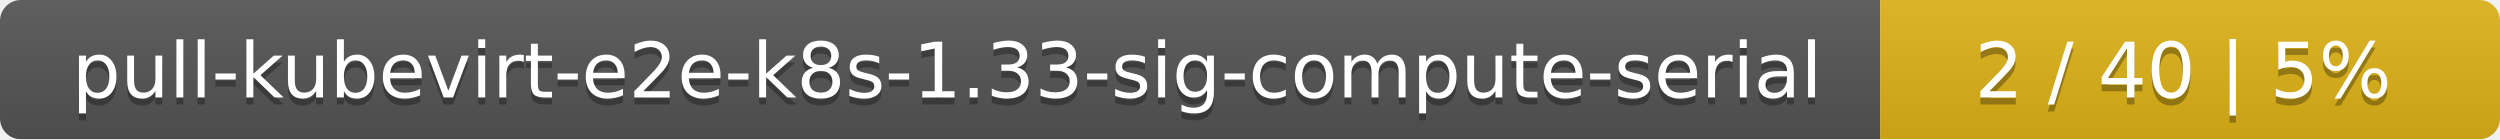
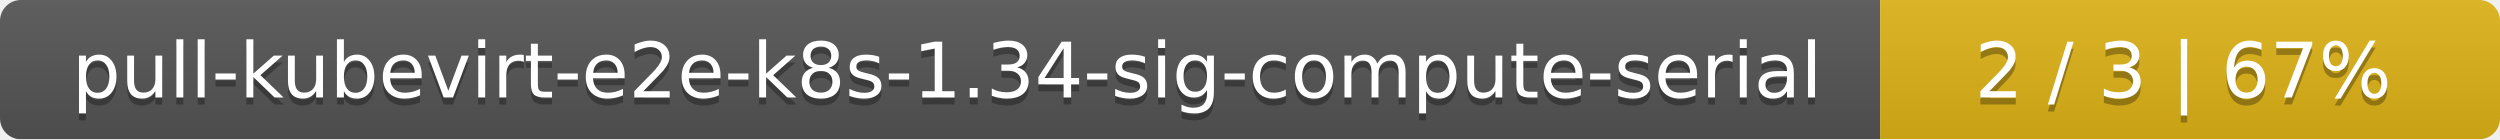
<svg xmlns="http://www.w3.org/2000/svg" width="359" height="20">
  <linearGradient id="smooth" x2="0" y2="100%">
    <stop offset="0" stop-color="#bbb" stop-opacity=".1" />
    <stop offset="1" stop-opacity=".1" />
  </linearGradient>
  <mask id="round">
    <rect width="359" height="20" rx="3" fill="#fff" />
  </mask>
  <g mask="url(#round)">
    <rect width="270" height="20" fill="#555" />
    <rect x="270" width="89" height="20" fill="#dfb317" />
    <rect width="359" height="20" fill="url(#smooth)" />
  </g>
  <g fill="#fff" text-anchor="middle" font-family="DejaVu Sans,Verdana,Geneva,sans-serif" font-size="11">
-     <text x="136" y="15" fill="#010101" fill-opacity=".3">pull-kubevirt-e2e-k8s-1.33-sig-compute-serial</text>
-     <text x="136" y="14">pull-kubevirt-e2e-k8s-1.33-sig-compute-serial</text>
-     <text x="313.5" y="15" fill="#010101" fill-opacity=".3">2 / 40    |    5%</text>
-     <text x="313.5" y="14">2 / 40    |    5%</text>
+     <text x="136" y="15" fill="#010101" fill-opacity=".3">pull-kubevirt-e2e-k8s-1.34-sig-compute-serial</text>
+     <text x="136" y="14">pull-kubevirt-e2e-k8s-1.34-sig-compute-serial</text>
+     <text x="313.5" y="15" fill="#010101" fill-opacity=".3">2 / 3    |    67%</text>
+     <text x="313.5" y="14">2 / 3    |    67%</text>
  </g>
</svg>
